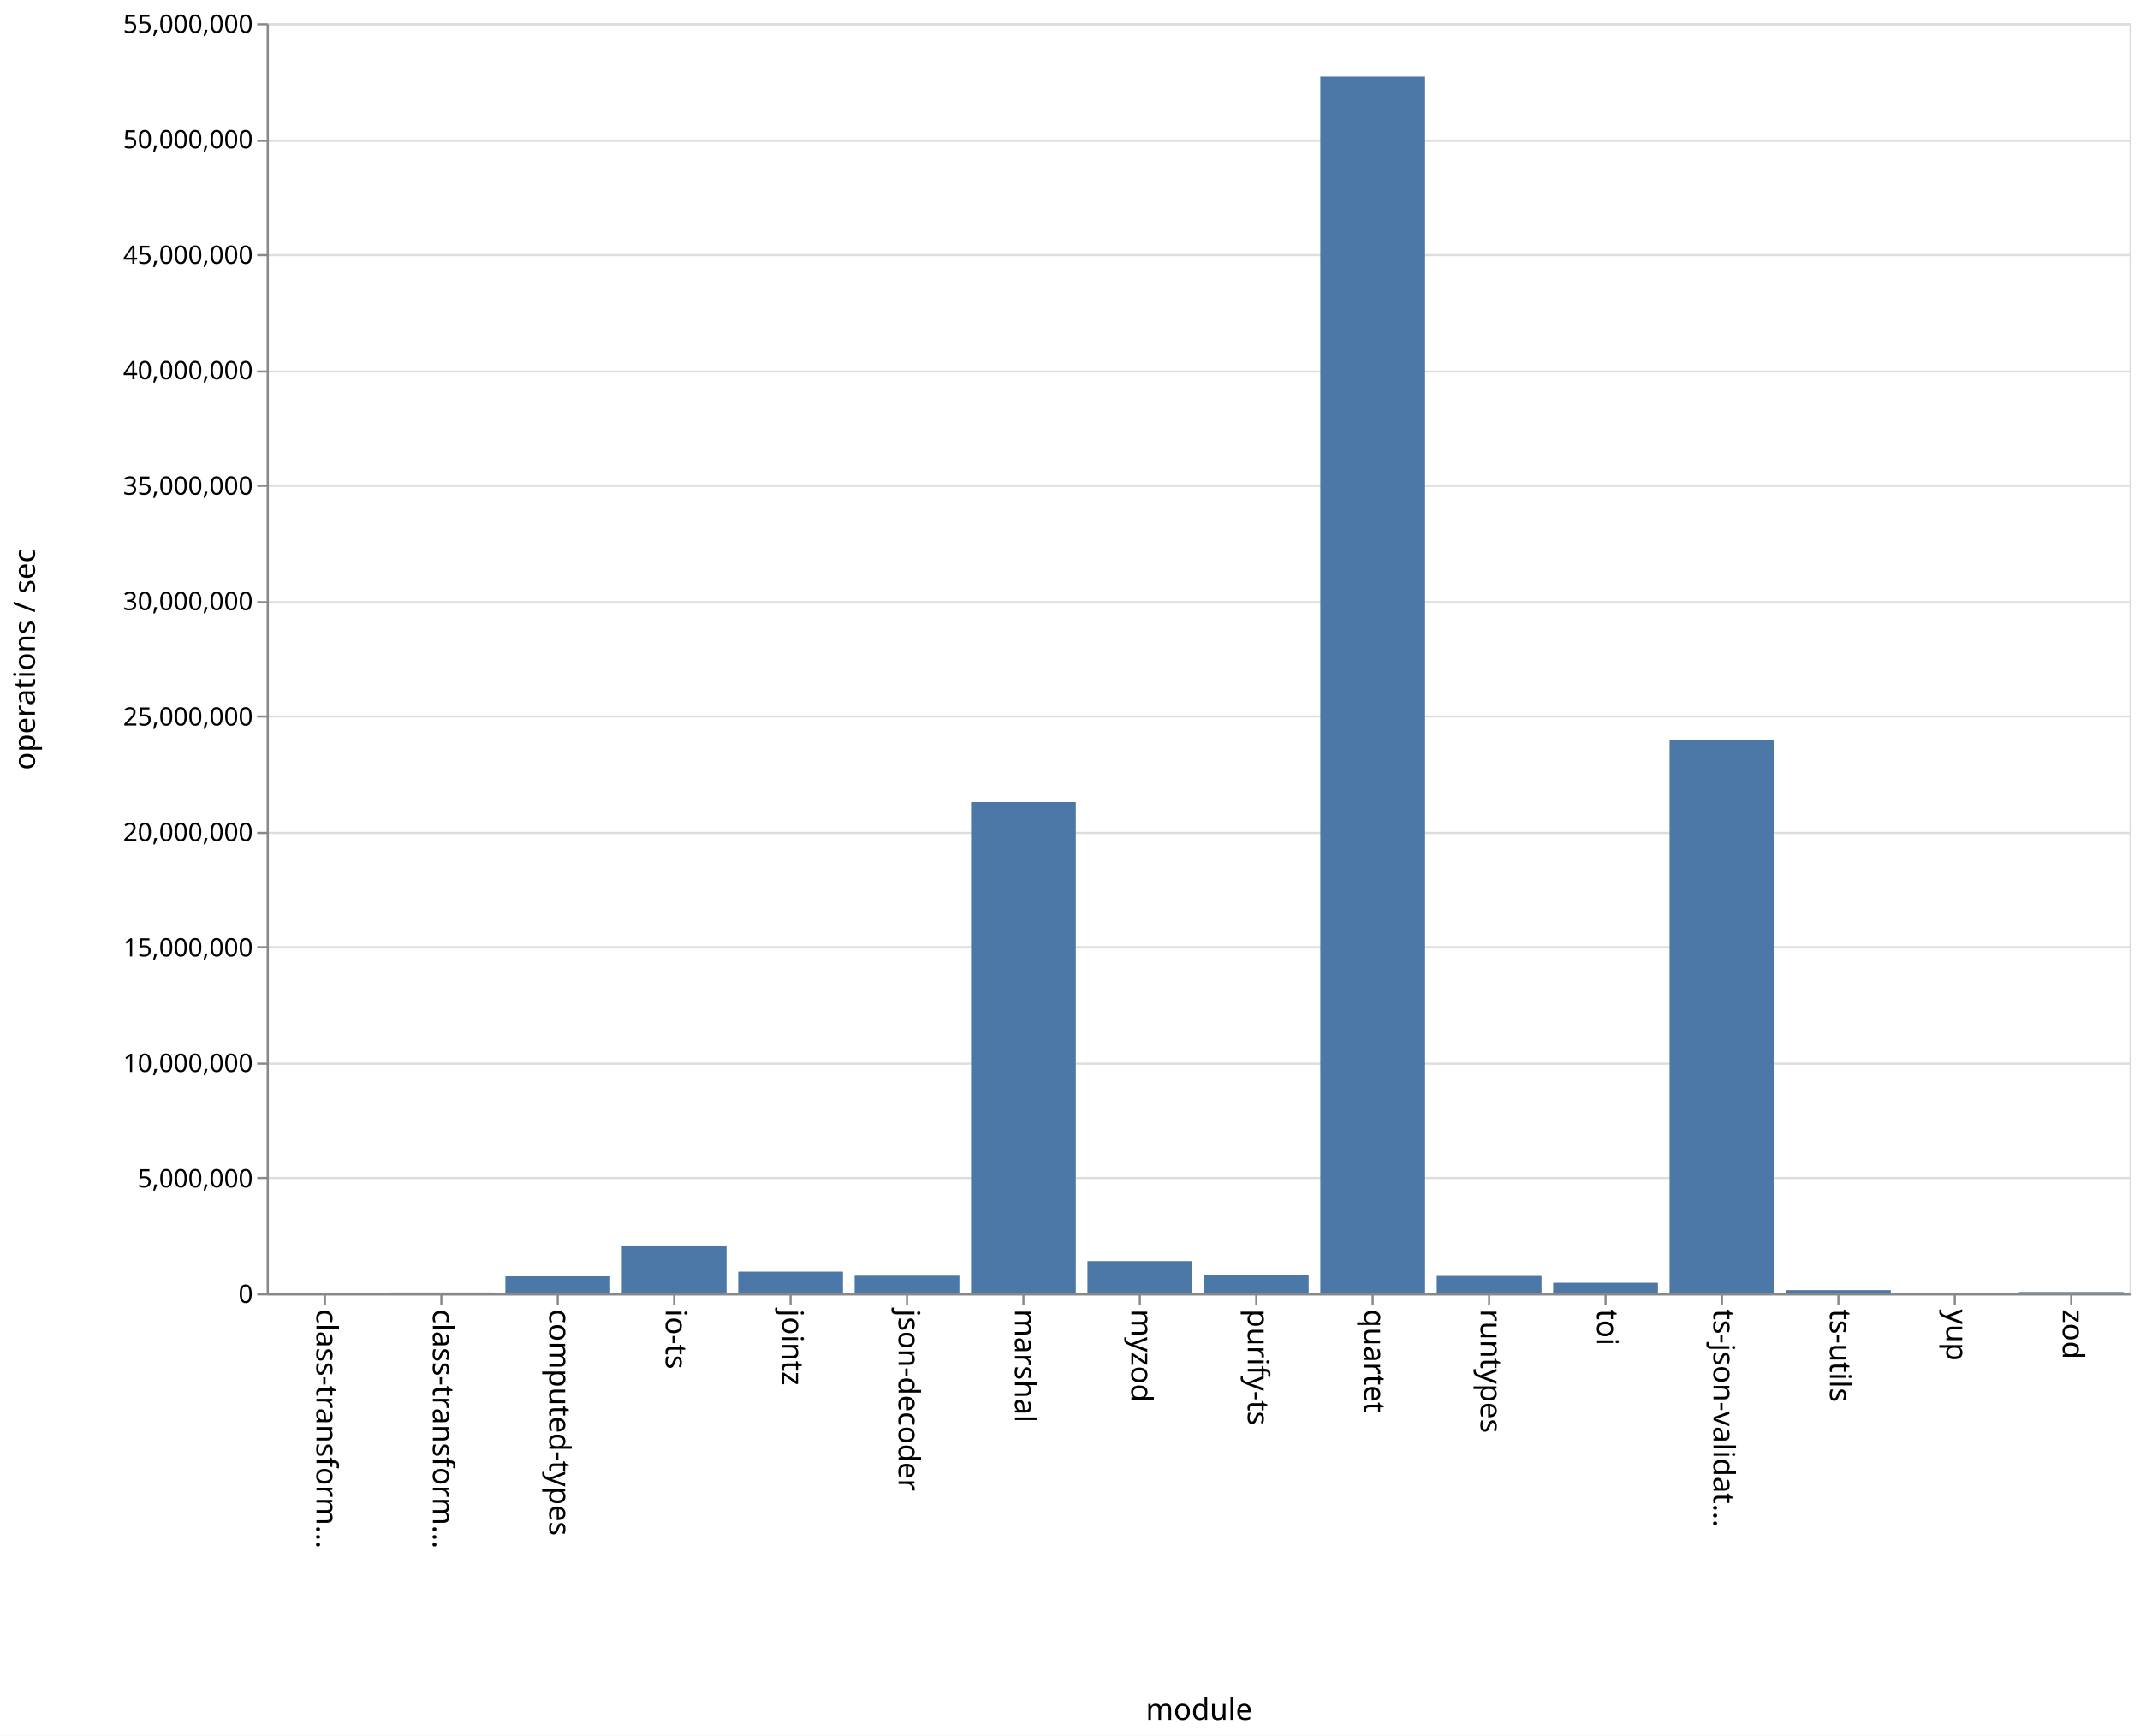
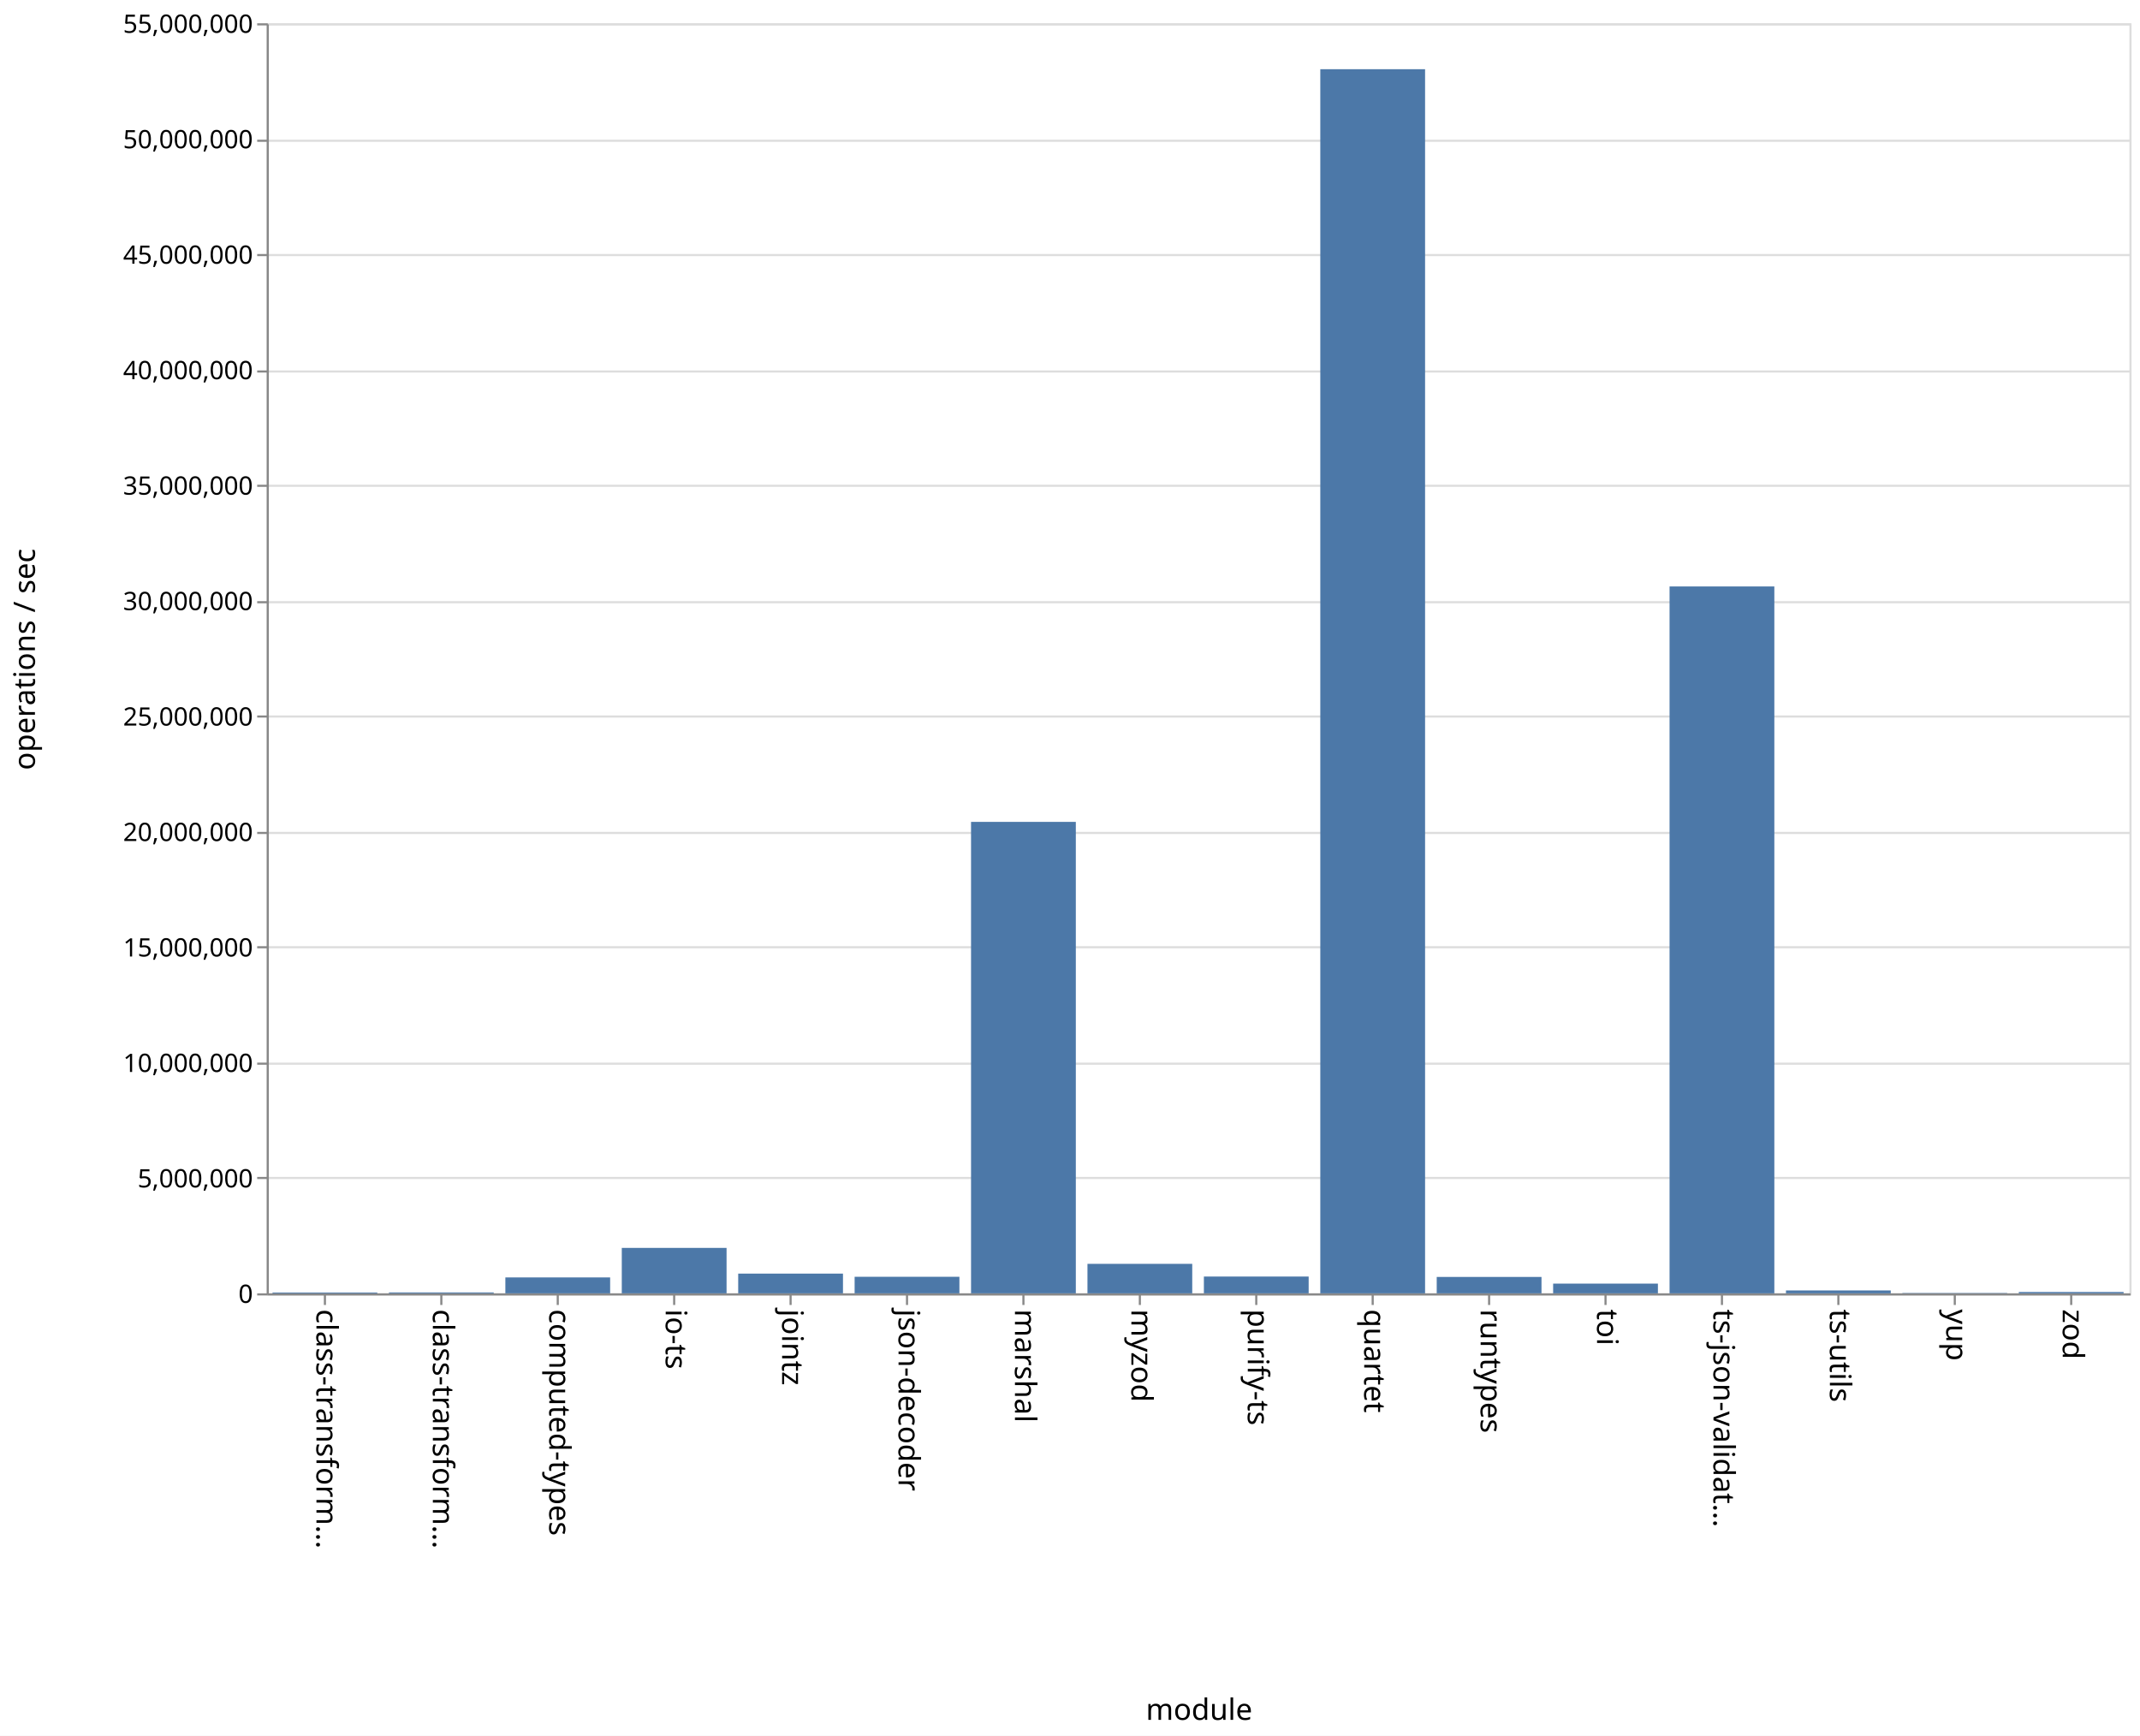
<svg xmlns="http://www.w3.org/2000/svg" class="marks" width="1011" height="820" viewBox="0 0 1011 820" version="1.1">
  <rect width="1011" height="820" fill="white" />
  <g fill="none" stroke-miterlimit="10" transform="translate(126,11)">
    <g class="mark-group role-frame root" role="graphics-object" aria-roledescription="group mark container">
      <g transform="translate(0,0)">
        <path class="background" aria-hidden="true" d="M0.5,0.5h880v600h-880Z" stroke="#ddd" />
        <g>
          <g class="mark-group role-axis" aria-hidden="true">
            <g transform="translate(0.5,0.5)">
              <path class="background" aria-hidden="true" d="M0,0h0v0h0Z" pointer-events="none" />
              <g>
                <g class="mark-rule role-axis-grid" pointer-events="none">
                  <line transform="translate(0,600)" x2="880" y2="0" stroke="#ddd" stroke-width="1" opacity="1" />
                  <line transform="translate(0,545)" x2="880" y2="0" stroke="#ddd" stroke-width="1" opacity="1" />
                  <line transform="translate(0,491)" x2="880" y2="0" stroke="#ddd" stroke-width="1" opacity="1" />
                  <line transform="translate(0,436)" x2="880" y2="0" stroke="#ddd" stroke-width="1" opacity="1" />
                  <line transform="translate(0,382)" x2="880" y2="0" stroke="#ddd" stroke-width="1" opacity="1" />
                  <line transform="translate(0,327)" x2="880" y2="0" stroke="#ddd" stroke-width="1" opacity="1" />
                  <line transform="translate(0,273)" x2="880" y2="0" stroke="#ddd" stroke-width="1" opacity="1" />
                  <line transform="translate(0,218)" x2="880" y2="0" stroke="#ddd" stroke-width="1" opacity="1" />
                  <line transform="translate(0,164)" x2="880" y2="0" stroke="#ddd" stroke-width="1" opacity="1" />
                  <line transform="translate(0,109)" x2="880" y2="0" stroke="#ddd" stroke-width="1" opacity="1" />
                  <line transform="translate(0,55)" x2="880" y2="0" stroke="#ddd" stroke-width="1" opacity="1" />
                  <line transform="translate(0,0)" x2="880" y2="0" stroke="#ddd" stroke-width="1" opacity="1" />
                </g>
              </g>
              <path class="foreground" aria-hidden="true" d="" pointer-events="none" display="none" />
            </g>
          </g>
          <g class="mark-group role-axis" role="graphics-symbol" aria-roledescription="axis" aria-label="X-axis titled 'module' for a discrete scale with 16 values: class-transformer-validator-async, class-transformer-validator-sync, computed-types, io-ts, jointz, ending with zod">
            <g transform="translate(0.5,600.5)">
              <path class="background" aria-hidden="true" d="M0,0h0v0h0Z" pointer-events="none" />
              <g>
                <g class="mark-rule role-axis-tick" pointer-events="none">
                  <line transform="translate(27,0)" x2="0" y2="5" stroke="#888" stroke-width="1" opacity="1" />
                  <line transform="translate(82,0)" x2="0" y2="5" stroke="#888" stroke-width="1" opacity="1" />
                  <line transform="translate(137,0)" x2="0" y2="5" stroke="#888" stroke-width="1" opacity="1" />
                  <line transform="translate(192,0)" x2="0" y2="5" stroke="#888" stroke-width="1" opacity="1" />
                  <line transform="translate(247,0)" x2="0" y2="5" stroke="#888" stroke-width="1" opacity="1" />
                  <line transform="translate(302,0)" x2="0" y2="5" stroke="#888" stroke-width="1" opacity="1" />
                  <line transform="translate(357,0)" x2="0" y2="5" stroke="#888" stroke-width="1" opacity="1" />
                  <line transform="translate(412,0)" x2="0" y2="5" stroke="#888" stroke-width="1" opacity="1" />
                  <line transform="translate(467,0)" x2="0" y2="5" stroke="#888" stroke-width="1" opacity="1" />
                  <line transform="translate(522,0)" x2="0" y2="5" stroke="#888" stroke-width="1" opacity="1" />
                  <line transform="translate(577,0)" x2="0" y2="5" stroke="#888" stroke-width="1" opacity="1" />
                  <line transform="translate(632,0)" x2="0" y2="5" stroke="#888" stroke-width="1" opacity="1" />
                  <line transform="translate(687,0)" x2="0" y2="5" stroke="#888" stroke-width="1" opacity="1" />
                  <line transform="translate(742,0)" x2="0" y2="5" stroke="#888" stroke-width="1" opacity="1" />
                  <line transform="translate(797,0)" x2="0" y2="5" stroke="#888" stroke-width="1" opacity="1" />
                  <line transform="translate(852,0)" x2="0" y2="5" stroke="#888" stroke-width="1" opacity="1" />
                </g>
                <g class="mark-text role-axis-label" pointer-events="none">
                  <text text-anchor="start" transform="translate(27,7) rotate(90) translate(0,4)" font-family="sans-serif" font-size="14px" fill="#000" opacity="1">class-transform…</text>
                  <text text-anchor="start" transform="translate(82,7) rotate(90) translate(0,4)" font-family="sans-serif" font-size="14px" fill="#000" opacity="1">class-transform…</text>
                  <text text-anchor="start" transform="translate(137,7) rotate(90) translate(0,4)" font-family="sans-serif" font-size="14px" fill="#000" opacity="1">computed-types</text>
                  <text text-anchor="start" transform="translate(192,7) rotate(90) translate(0,4)" font-family="sans-serif" font-size="14px" fill="#000" opacity="1">io-ts</text>
                  <text text-anchor="start" transform="translate(247,7) rotate(90) translate(0,4)" font-family="sans-serif" font-size="14px" fill="#000" opacity="1">jointz</text>
                  <text text-anchor="start" transform="translate(302,7) rotate(90) translate(0,4)" font-family="sans-serif" font-size="14px" fill="#000" opacity="1">json-decoder</text>
                  <text text-anchor="start" transform="translate(357,7) rotate(90) translate(0,4)" font-family="sans-serif" font-size="14px" fill="#000" opacity="1">marshal</text>
                  <text text-anchor="start" transform="translate(412,7) rotate(90) translate(0,4)" font-family="sans-serif" font-size="14px" fill="#000" opacity="1">myzod</text>
                  <text text-anchor="start" transform="translate(467,7) rotate(90) translate(0,4)" font-family="sans-serif" font-size="14px" fill="#000" opacity="1">purify-ts</text>
                  <text text-anchor="start" transform="translate(522,7) rotate(90) translate(0,4)" font-family="sans-serif" font-size="14px" fill="#000" opacity="1">quartet</text>
                  <text text-anchor="start" transform="translate(577,7) rotate(90) translate(0,4)" font-family="sans-serif" font-size="14px" fill="#000" opacity="1">runtypes</text>
                  <text text-anchor="start" transform="translate(632,7) rotate(90) translate(0,4)" font-family="sans-serif" font-size="14px" fill="#000" opacity="1">toi</text>
                  <text text-anchor="start" transform="translate(687,7) rotate(90) translate(0,4)" font-family="sans-serif" font-size="14px" fill="#000" opacity="1">ts-json-validat…</text>
                  <text text-anchor="start" transform="translate(742,7) rotate(90) translate(0,4)" font-family="sans-serif" font-size="14px" fill="#000" opacity="1">ts-utils</text>
                  <text text-anchor="start" transform="translate(797,7) rotate(90) translate(0,4)" font-family="sans-serif" font-size="14px" fill="#000" opacity="1">yup</text>
                  <text text-anchor="start" transform="translate(852,7) rotate(90) translate(0,4)" font-family="sans-serif" font-size="14px" fill="#000" opacity="1">zod</text>
                </g>
                <g class="mark-rule role-axis-domain" pointer-events="none">
                  <line transform="translate(0,0)" x2="880" y2="0" stroke="#888" stroke-width="1" opacity="1" />
                </g>
                <g class="mark-text role-axis-title" pointer-events="none">
                  <text text-anchor="middle" transform="translate(440,201)" font-family="sans-serif" font-size="14px" font-weight="normal" fill="#000" opacity="1">module</text>
                </g>
              </g>
              <path class="foreground" aria-hidden="true" d="" pointer-events="none" display="none" />
            </g>
          </g>
          <g class="mark-group role-axis" role="graphics-symbol" aria-roledescription="axis" aria-label="Y-axis titled 'operations / sec' for a linear scale with values from 0 to 55,000,000">
            <g transform="translate(0.5,0.5)">
              <path class="background" aria-hidden="true" d="M0,0h0v0h0Z" pointer-events="none" />
              <g>
                <g class="mark-rule role-axis-tick" pointer-events="none">
                  <line transform="translate(0,600)" x2="-5" y2="0" stroke="#888" stroke-width="1" opacity="1" />
                  <line transform="translate(0,545)" x2="-5" y2="0" stroke="#888" stroke-width="1" opacity="1" />
                  <line transform="translate(0,491)" x2="-5" y2="0" stroke="#888" stroke-width="1" opacity="1" />
                  <line transform="translate(0,436)" x2="-5" y2="0" stroke="#888" stroke-width="1" opacity="1" />
                  <line transform="translate(0,382)" x2="-5" y2="0" stroke="#888" stroke-width="1" opacity="1" />
                  <line transform="translate(0,327)" x2="-5" y2="0" stroke="#888" stroke-width="1" opacity="1" />
                  <line transform="translate(0,273)" x2="-5" y2="0" stroke="#888" stroke-width="1" opacity="1" />
                  <line transform="translate(0,218)" x2="-5" y2="0" stroke="#888" stroke-width="1" opacity="1" />
                  <line transform="translate(0,164)" x2="-5" y2="0" stroke="#888" stroke-width="1" opacity="1" />
                  <line transform="translate(0,109)" x2="-5" y2="0" stroke="#888" stroke-width="1" opacity="1" />
                  <line transform="translate(0,55)" x2="-5" y2="0" stroke="#888" stroke-width="1" opacity="1" />
                  <line transform="translate(0,0)" x2="-5" y2="0" stroke="#888" stroke-width="1" opacity="1" />
                </g>
                <g class="mark-text role-axis-label" pointer-events="none">
                  <text text-anchor="end" transform="translate(-7,604)" font-family="sans-serif" font-size="12px" fill="#000" opacity="1">0</text>
                  <text text-anchor="end" transform="translate(-7,549.4545)" font-family="sans-serif" font-size="12px" fill="#000" opacity="1">5,000,000</text>
                  <text text-anchor="end" transform="translate(-7,494.9091)" font-family="sans-serif" font-size="12px" fill="#000" opacity="1">10,000,000</text>
                  <text text-anchor="end" transform="translate(-7,440.3636)" font-family="sans-serif" font-size="12px" fill="#000" opacity="1">15,000,000</text>
                  <text text-anchor="end" transform="translate(-7,385.8182)" font-family="sans-serif" font-size="12px" fill="#000" opacity="1">20,000,000</text>
                  <text text-anchor="end" transform="translate(-7,331.2727)" font-family="sans-serif" font-size="12px" fill="#000" opacity="1">25,000,000</text>
                  <text text-anchor="end" transform="translate(-7,276.7273)" font-family="sans-serif" font-size="12px" fill="#000" opacity="1">30,000,000</text>
                  <text text-anchor="end" transform="translate(-7,222.1818)" font-family="sans-serif" font-size="12px" fill="#000" opacity="1">35,000,000</text>
                  <text text-anchor="end" transform="translate(-7,167.6364)" font-family="sans-serif" font-size="12px" fill="#000" opacity="1">40,000,000</text>
                  <text text-anchor="end" transform="translate(-7,113.0909)" font-family="sans-serif" font-size="12px" fill="#000" opacity="1">45,000,000</text>
                  <text text-anchor="end" transform="translate(-7,58.54545)" font-family="sans-serif" font-size="12px" fill="#000" opacity="1">50,000,000</text>
                  <text text-anchor="end" transform="translate(-7,4)" font-family="sans-serif" font-size="12px" fill="#000" opacity="1">55,000,000</text>
                </g>
                <g class="mark-rule role-axis-domain" pointer-events="none">
                  <line transform="translate(0,600)" x2="0" y2="-600" stroke="#888" stroke-width="1" opacity="1" />
                </g>
                <g class="mark-text role-axis-title" pointer-events="none">
                  <text text-anchor="middle" transform="translate(-107,300) rotate(-90) translate(0,-3)" font-family="sans-serif" font-size="14px" font-weight="normal" fill="#000" opacity="1">operations / sec</text>
                </g>
              </g>
              <path class="foreground" aria-hidden="true" d="" pointer-events="none" display="none" />
            </g>
          </g>
          <g class="mark-rect role-mark marks" role="graphics-object" aria-roledescription="rect mark container">
-             <path aria-label="operations / sec: 28882; module: class-transformer-validator-async" role="graphics-symbol" aria-roledescription="bar" d="M2.75,599.685h49.5v0.315h-49.5Z" fill="#4c78a8" />
-             <path aria-label="operations / sec: 36042; module: class-transformer-validator-sync" role="graphics-symbol" aria-roledescription="bar" d="M57.75,599.607h49.5v0.393h-49.5Z" fill="#4c78a8" />
-             <path aria-label="operations / sec: 736943; module: computed-types" role="graphics-symbol" aria-roledescription="bar" d="M112.75,591.961h49.5v8.039h-49.5Z" fill="#4c78a8" />
-             <path aria-label="operations / sec: 2067773; module: io-ts" role="graphics-symbol" aria-roledescription="bar" d="M167.75,577.442h49.5v22.558h-49.5Z" fill="#4c78a8" />
-             <path aria-label="operations / sec: 939887; module: jointz" role="graphics-symbol" aria-roledescription="bar" d="M222.75,589.747h49.5v10.253h-49.5Z" fill="#4c78a8" />
-             <path aria-label="operations / sec: 764031; module: json-decoder" role="graphics-symbol" aria-roledescription="bar" d="M277.75,591.665h49.5v8.335h-49.5Z" fill="#4c78a8" />
-             <path aria-label="operations / sec: 21274713; module: marshal" role="graphics-symbol" aria-roledescription="bar" d="M332.75,367.912h49.5v232.088h-49.5Z" fill="#4c78a8" />
-             <path aria-label="operations / sec: 1395539; module: myzod" role="graphics-symbol" aria-roledescription="bar" d="M387.75,584.776h49.5v15.224h-49.5Z" fill="#4c78a8" />
-             <path aria-label="operations / sec: 794262; module: purify-ts" role="graphics-symbol" aria-roledescription="bar" d="M442.75,591.335h49.5v8.665h-49.5Z" fill="#4c78a8" />
-             <path aria-label="operations / sec: 52692635; module: quartet" role="graphics-symbol" aria-roledescription="bar" d="M497.75,25.171h49.5v574.829h-49.5Z" fill="#4c78a8" />
-             <path aria-label="operations / sec: 754159; module: runtypes" role="graphics-symbol" aria-roledescription="bar" d="M552.75,591.773h49.5v8.227h-49.5Z" fill="#4c78a8" />
-             <path aria-label="operations / sec: 457775; module: toi" role="graphics-symbol" aria-roledescription="bar" d="M607.75,595.006h49.5v4.994h-49.5Z" fill="#4c78a8" />
-             <path aria-label="operations / sec: 23966734; module: ts-json-validator" role="graphics-symbol" aria-roledescription="bar" d="M662.75,338.545h49.5v261.455h-49.5Z" fill="#4c78a8" />
-             <path aria-label="operations / sec: 137980; module: ts-utils" role="graphics-symbol" aria-roledescription="bar" d="M717.75,598.495h49.5v1.505h-49.5Z" fill="#4c78a8" />
-             <path aria-label="operations / sec: 12992; module: yup" role="graphics-symbol" aria-roledescription="bar" d="M772.75,599.858h49.5v0.142h-49.5Z" fill="#4c78a8" />
-             <path aria-label="operations / sec: 56962; module: zod" role="graphics-symbol" aria-roledescription="bar" d="M827.75,599.379h49.5v0.621h-49.5Z" fill="#4c78a8" />
+             <path aria-label="operations / sec: 35771; module: class-transformer-validator-async" role="graphics-symbol" aria-roledescription="bar" d="M2.75,599.61h49.5v0.39h-49.5Z" fill="#4c78a8" />
+             <path aria-label="operations / sec: 39257; module: class-transformer-validator-sync" role="graphics-symbol" aria-roledescription="bar" d="M57.75,599.572h49.5v0.428h-49.5Z" fill="#4c78a8" />
+             <path aria-label="operations / sec: 689345; module: computed-types" role="graphics-symbol" aria-roledescription="bar" d="M112.75,592.48h49.5v7.52h-49.5Z" fill="#4c78a8" />
+             <path aria-label="operations / sec: 1967962; module: io-ts" role="graphics-symbol" aria-roledescription="bar" d="M167.75,578.531h49.5v21.469h-49.5Z" fill="#4c78a8" />
+             <path aria-label="operations / sec: 854565; module: jointz" role="graphics-symbol" aria-roledescription="bar" d="M222.75,590.677h49.5v9.323h-49.5Z" fill="#4c78a8" />
+             <path aria-label="operations / sec: 717002; module: json-decoder" role="graphics-symbol" aria-roledescription="bar" d="M277.75,592.178h49.5v7.822h-49.5Z" fill="#4c78a8" />
+             <path aria-label="operations / sec: 20416662; module: marshal" role="graphics-symbol" aria-roledescription="bar" d="M332.75,377.273h49.5v222.727h-49.5Z" fill="#4c78a8" />
+             <path aria-label="operations / sec: 1277300; module: myzod" role="graphics-symbol" aria-roledescription="bar" d="M387.75,586.066h49.5v13.934h-49.5Z" fill="#4c78a8" />
+             <path aria-label="operations / sec: 727197; module: purify-ts" role="graphics-symbol" aria-roledescription="bar" d="M442.75,592.067h49.5v7.933h-49.5Z" fill="#4c78a8" />
+             <path aria-label="operations / sec: 53011496; module: quartet" role="graphics-symbol" aria-roledescription="bar" d="M497.75,21.693h49.5v578.307h-49.5Z" fill="#4c78a8" />
+             <path aria-label="operations / sec: 710214; module: runtypes" role="graphics-symbol" aria-roledescription="bar" d="M552.75,592.252h49.5v7.748h-49.5Z" fill="#4c78a8" />
+             <path aria-label="operations / sec: 421203; module: toi" role="graphics-symbol" aria-roledescription="bar" d="M607.75,595.405h49.5v4.595h-49.5Z" fill="#4c78a8" />
+             <path aria-label="operations / sec: 30611868; module: ts-json-validator" role="graphics-symbol" aria-roledescription="bar" d="M662.75,266.052h49.5v333.948h-49.5Z" fill="#4c78a8" />
+             <path aria-label="operations / sec: 125438; module: ts-utils" role="graphics-symbol" aria-roledescription="bar" d="M717.75,598.632h49.5v1.368h-49.5Z" fill="#4c78a8" />
+             <path aria-label="operations / sec: 14715; module: yup" role="graphics-symbol" aria-roledescription="bar" d="M772.75,599.839h49.5v0.161h-49.5Z" fill="#4c78a8" />
+             <path aria-label="operations / sec: 58251; module: zod" role="graphics-symbol" aria-roledescription="bar" d="M827.75,599.365h49.5v0.635h-49.5Z" fill="#4c78a8" />
          </g>
        </g>
        <path class="foreground" aria-hidden="true" d="" display="none" />
      </g>
    </g>
  </g>
</svg>
